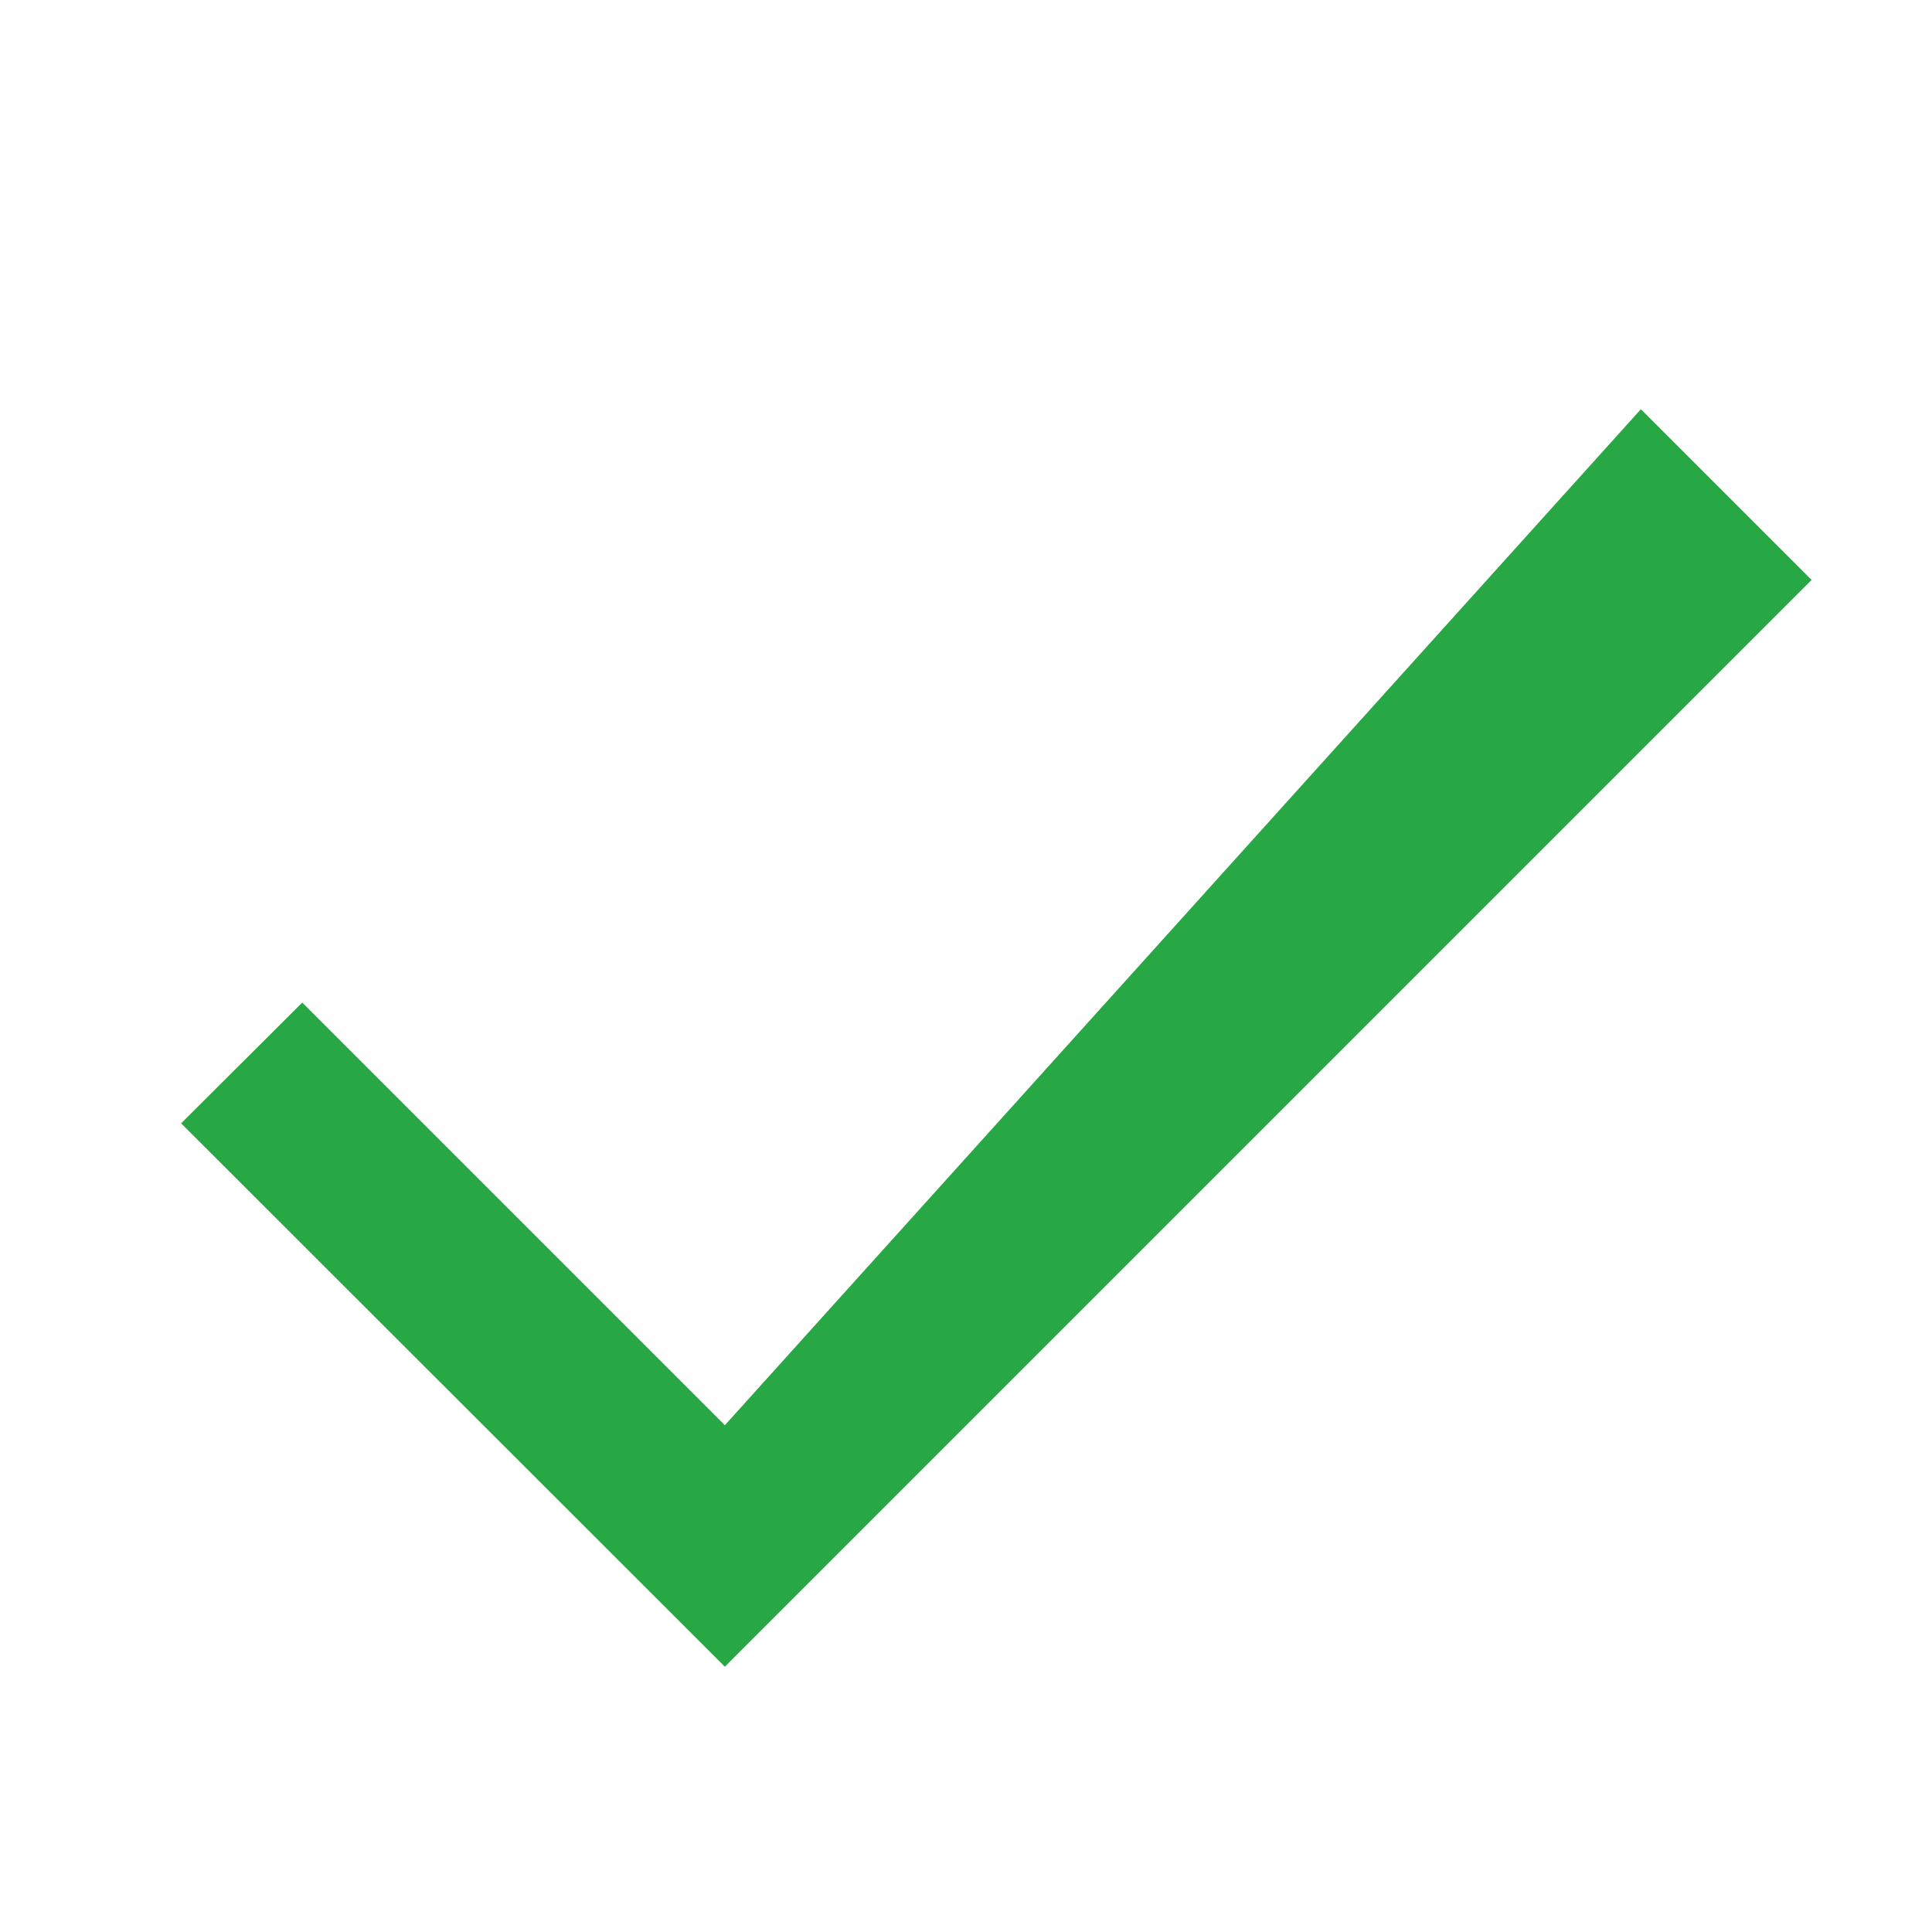
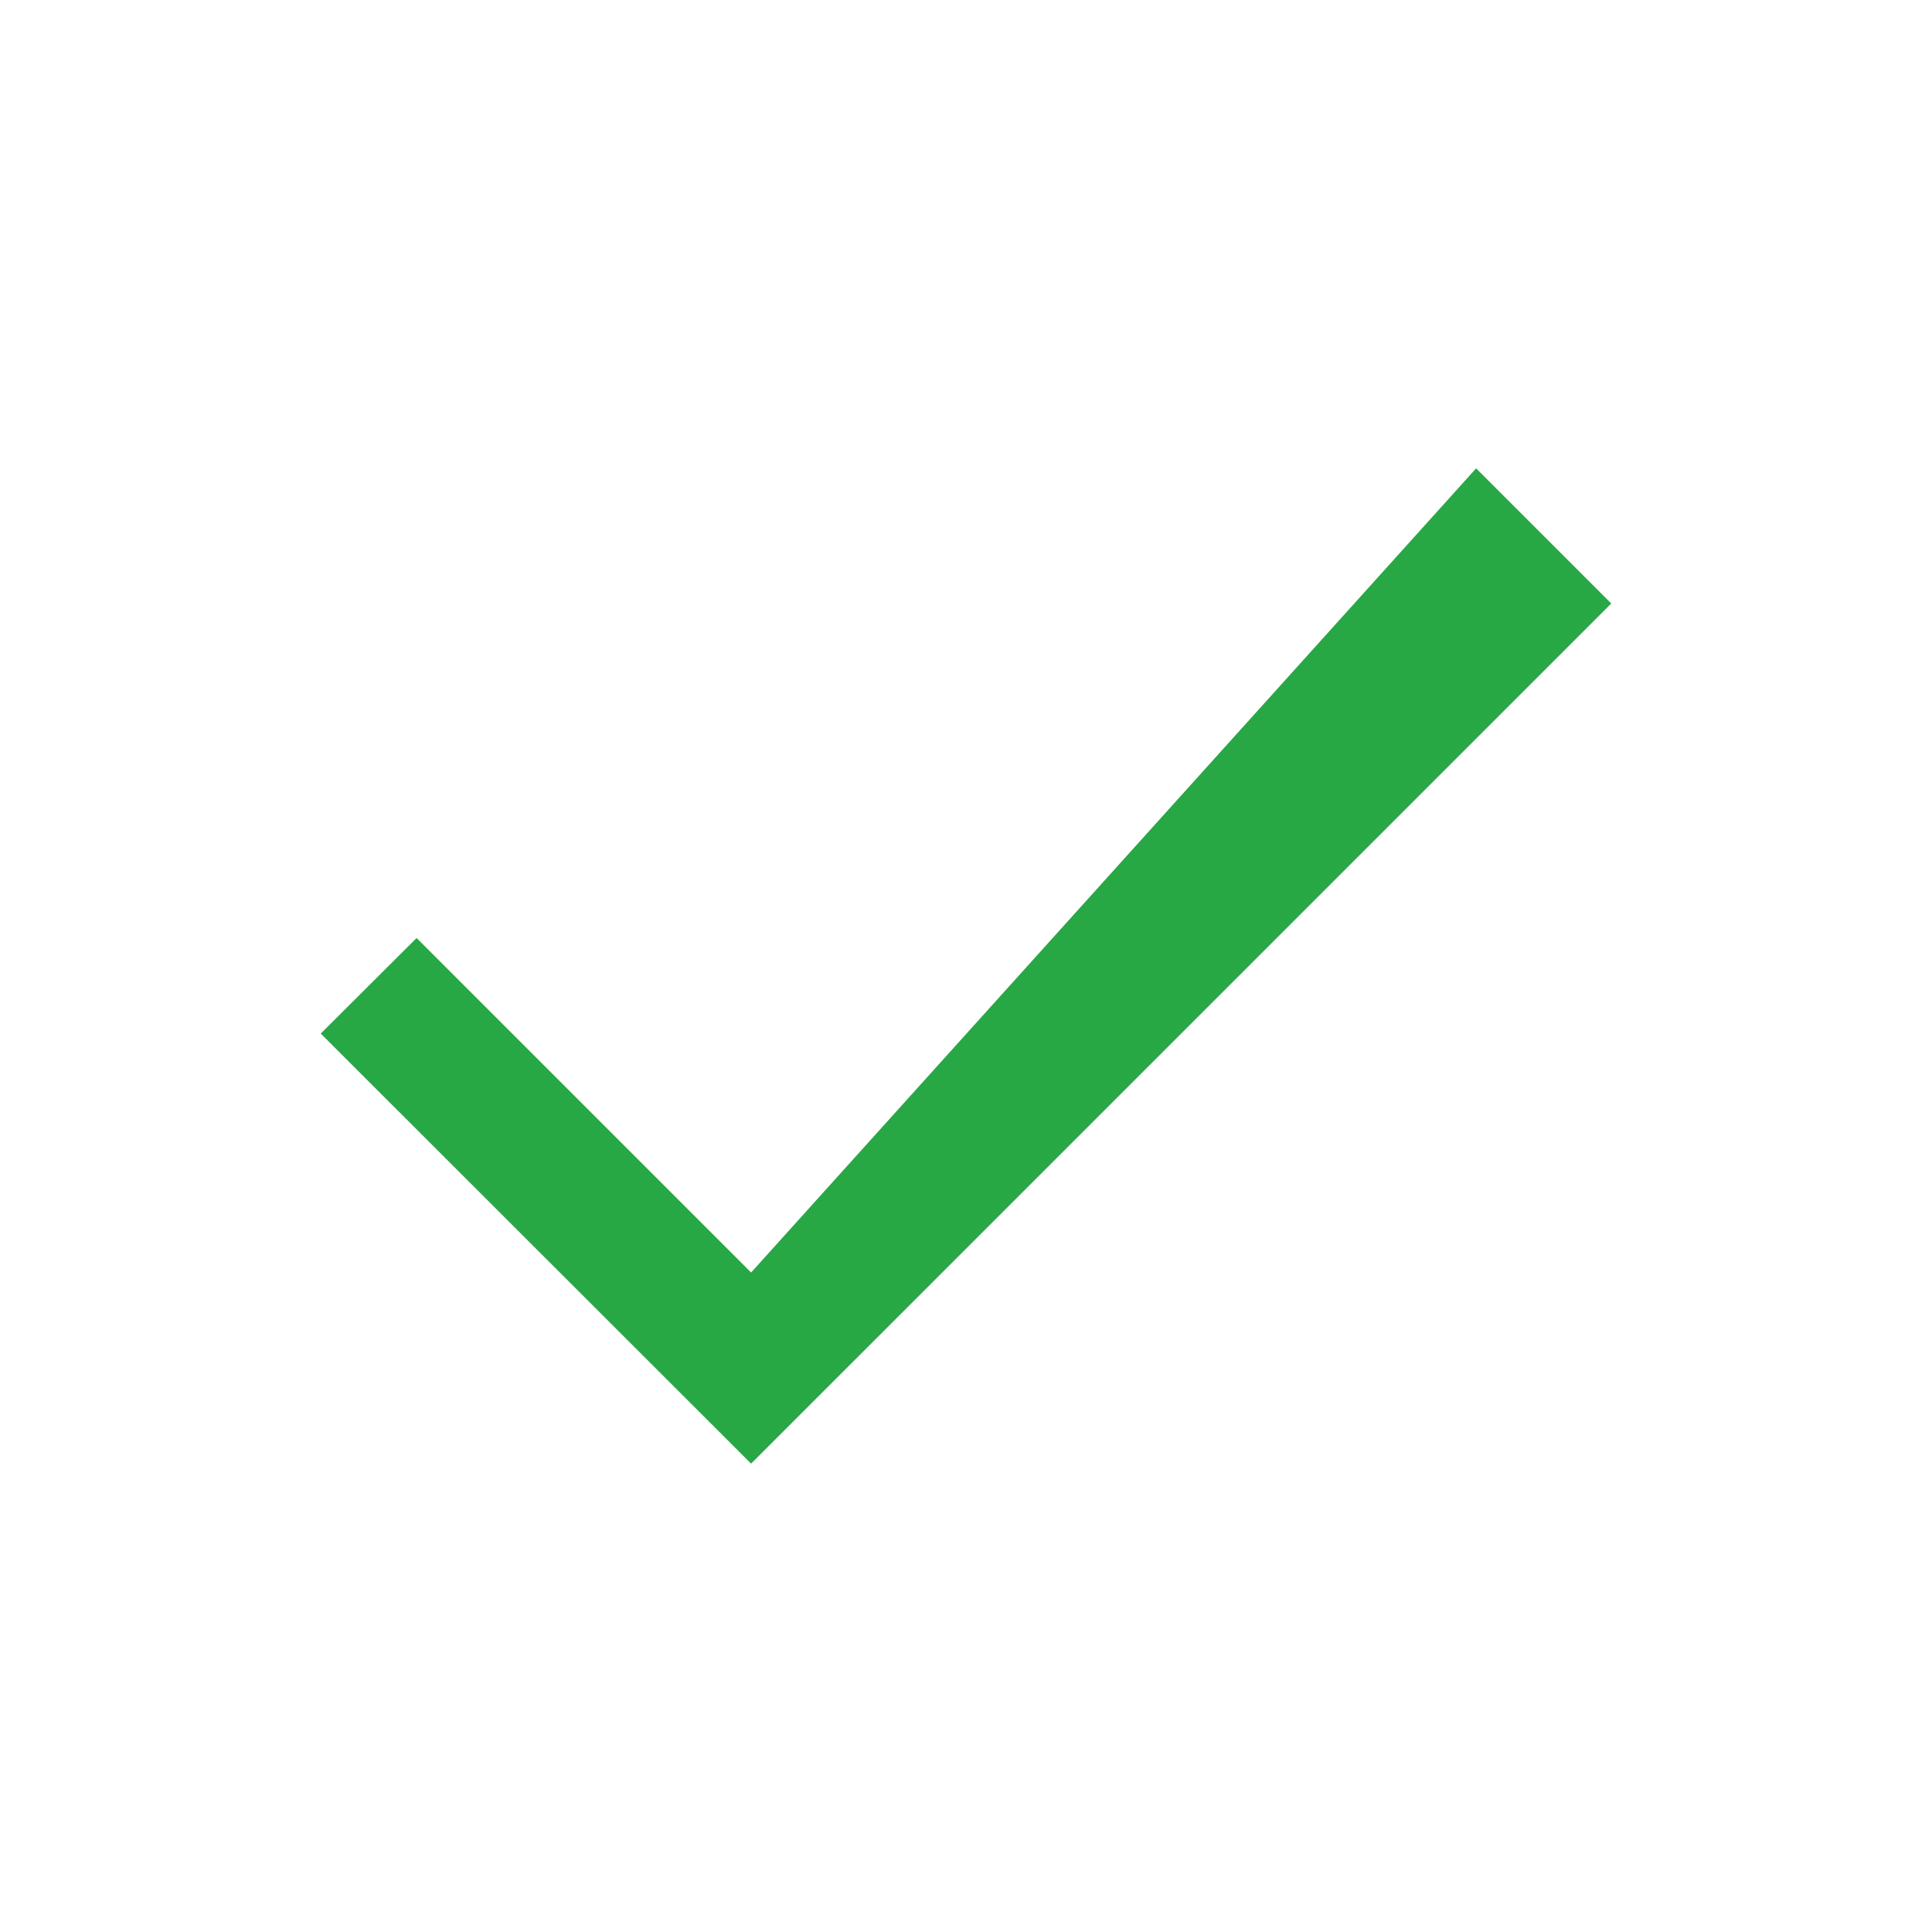
- <svg xmlns="http://www.w3.org/2000/svg" viewBox="0 0 16 16" fill="#28a745">
-   <path d="m6.003 11.803-3.5-3.5-1.003 1 4.503 4.5 9-9-1.414-1.414z" />
+ <svg xmlns="http://www.w3.org/2000/svg" fill="#28a745" viewBox="0 0 512 512">
+   <path class="icon-background" fill="none" d="M0 0h512v512H0Z" />
+   <path class="icon-primary" fill="#28a745" d="m199.05 337.226-88.646-88.647L85 273.907 199.05 387.88 427 159.932l-35.813-35.813Z" />
</svg>
